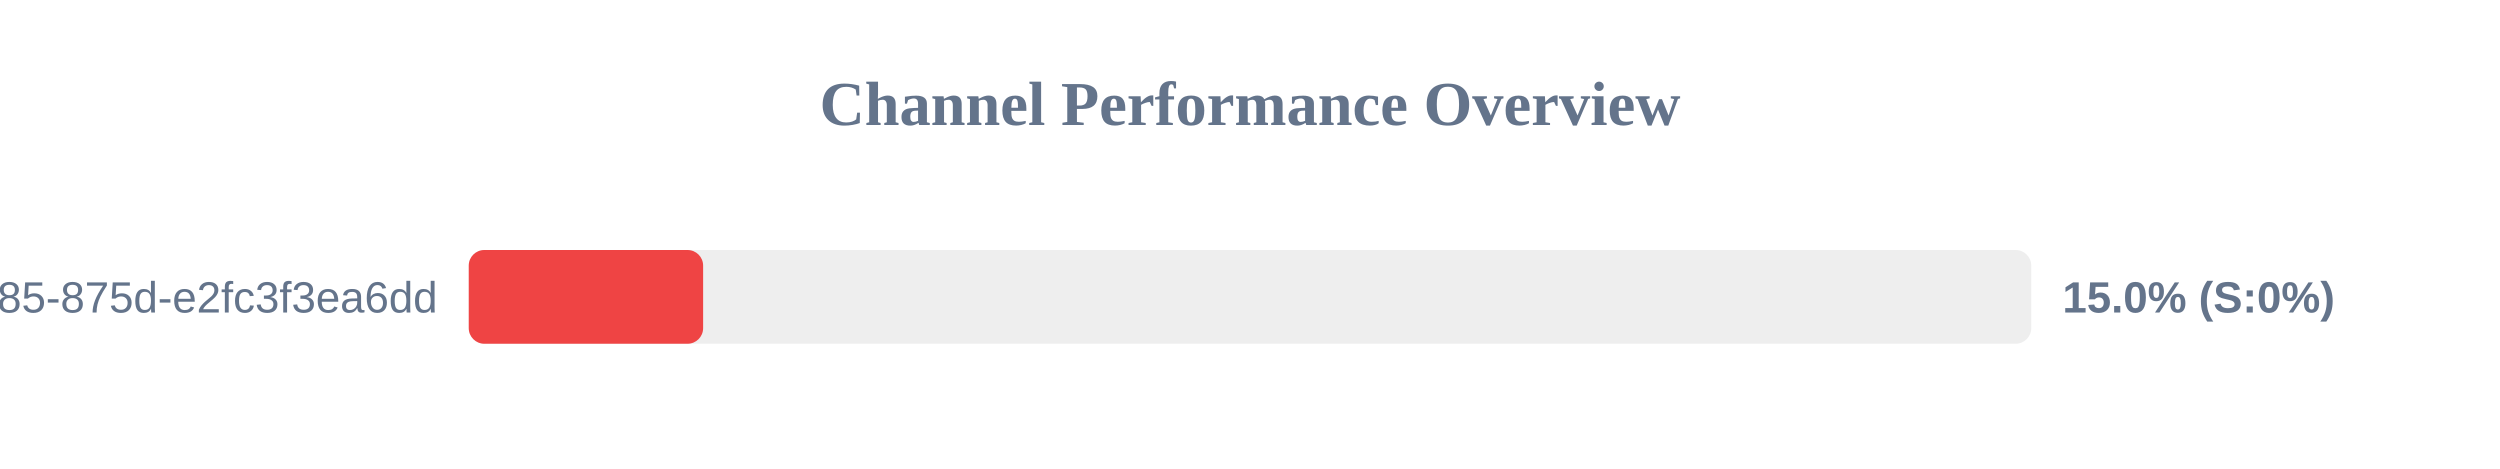
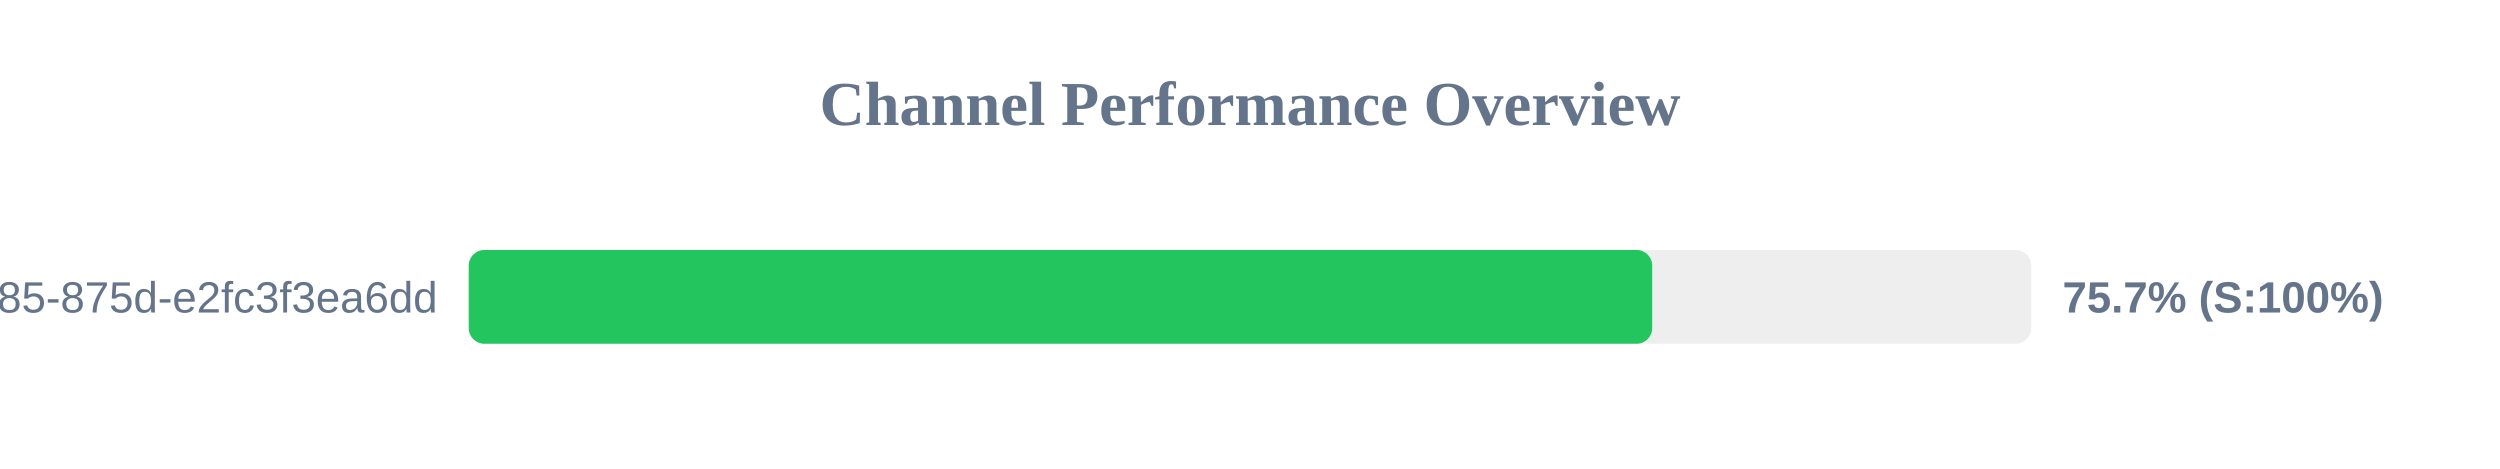
<svg xmlns="http://www.w3.org/2000/svg" width="800" height="150" version="1.1">
  <style>
        .row { font: 14px Arial; fill: #64748b; }
        .score { font: bold 14px Arial; fill: #64748b; }
    </style>
  <text x="400" y="40" text-anchor="middle" font-size="20px" font-weight="bold" fill="#64748b">Channel Performance Overview</text>
  <rect x="150" y="80" width="500" height="30" fill="#eee" rx="5" />
-   <rect x="150" y="80" width="75.0" height="30" fill="#ef4444" rx="5" />
+   <rect x="150" y="80" width="378.7" height="30" fill="#22c55e" rx="5" />
  <text x="140" y="100" text-anchor="end" class="row">?uuid=1045aedf-053c-4585-875d-e2fc3f3ea6dd</text>
-   <text x="660" y="100" text-anchor="start" class="score">15.0% (S:0%)</text>
+   <text x="660" y="100" text-anchor="start" class="score">75.7% (S:100%)</text>
</svg>
